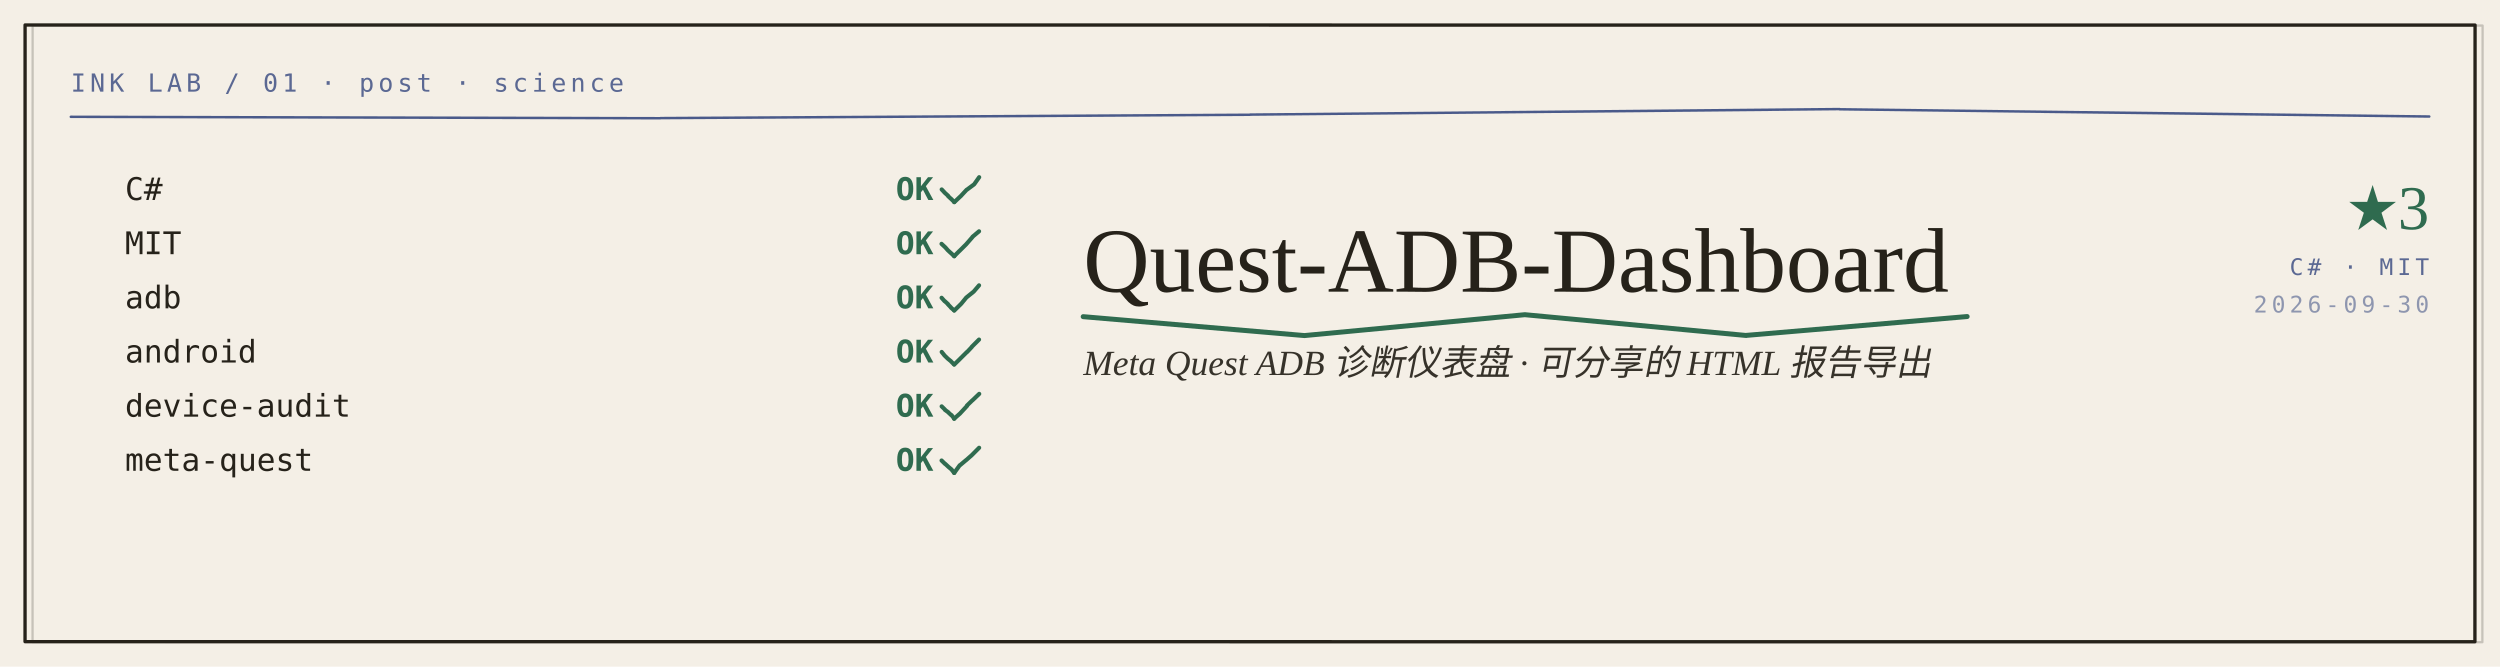
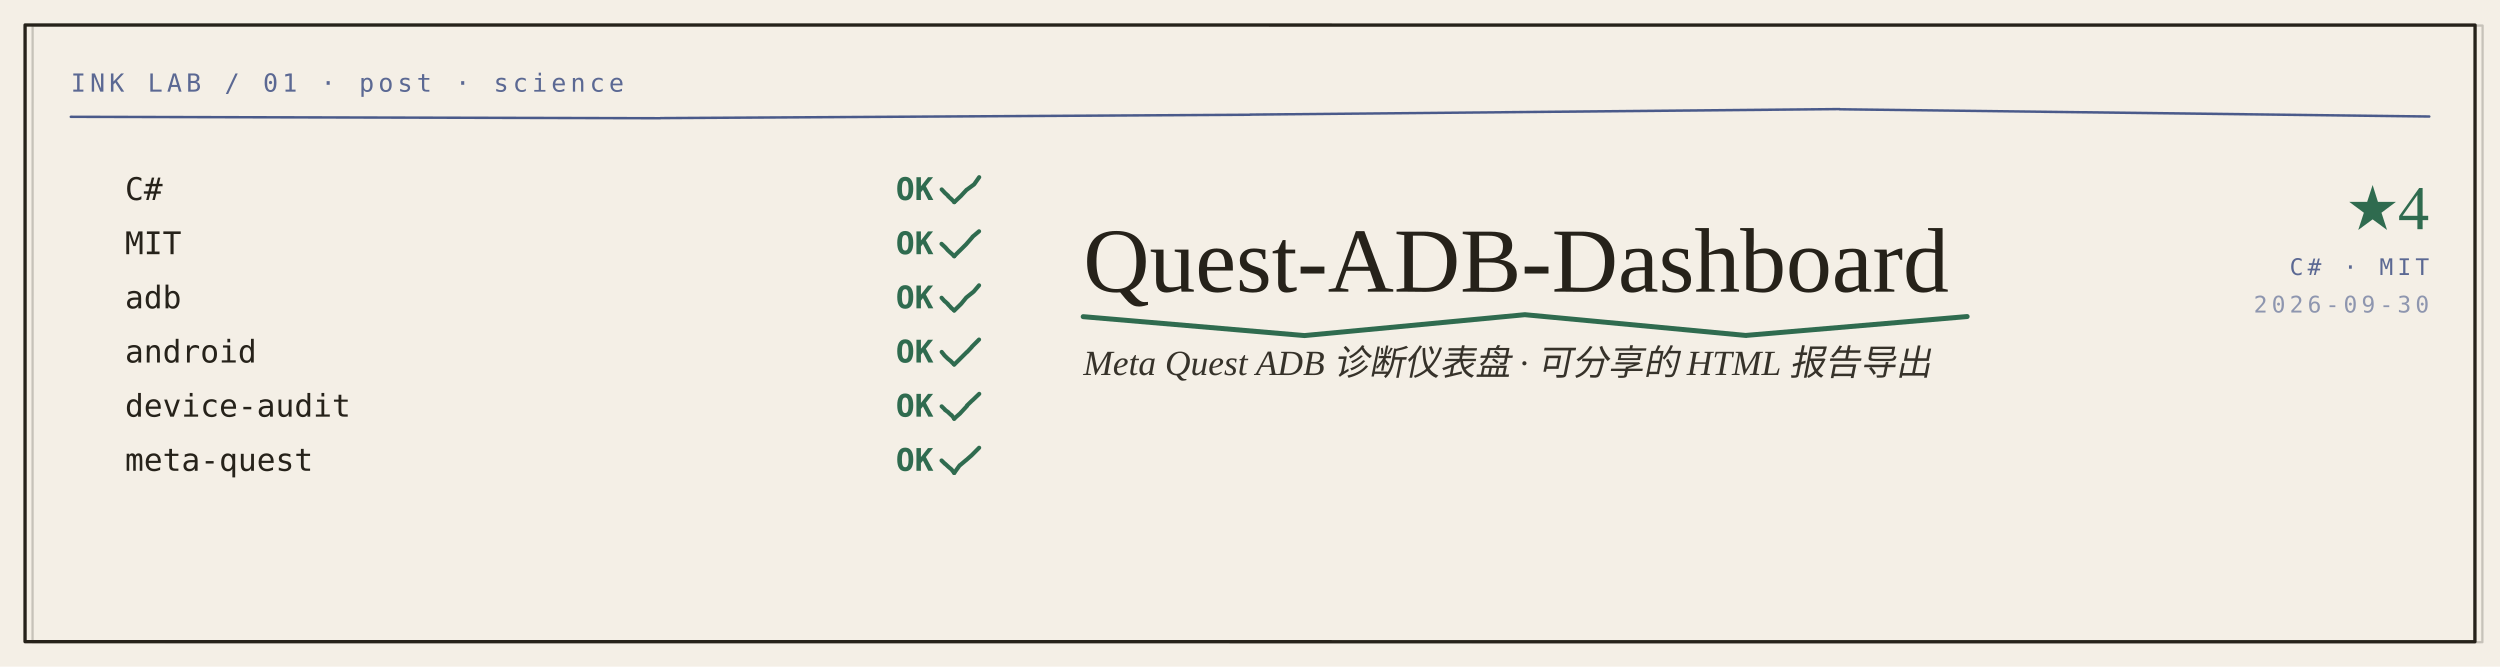
<svg xmlns="http://www.w3.org/2000/svg" width="1200" height="320" viewBox="0 0 1200 320" role="img" aria-label="Quest-ADB-Dashboard — Meta Quest ADB 诊断仪表盘 · 可分享的 HTML 报告导出" font-family="Georgia,'Iowan Old Style','Times New Roman',Times,serif">
  <rect width="1200" height="320" fill="#F4EFE6" />
  <text x="34" y="44" font-size="12" font-family="ui-monospace,'Cascadia Mono',Consolas,'SF Mono',monospace" font-weight="400" fill="#4A5A8A" text-anchor="start" letter-spacing="2.0" opacity="0.9">INK LAB / 01 · post · science</text>
  <path d="M33.99 56.07 L316.99 56.75 L317.01 56.69 L599.99 55.08 L600.0 55.01 L883.01 52.36 L882.95 52.45 L1166.05 55.93" fill="none" stroke="#4A5A8A" stroke-width="1.2" stroke-linecap="round" stroke-linejoin="round" opacity="1.0" />
  <text x="60" y="96" font-size="15" font-family="ui-monospace,'Cascadia Mono',Consolas,'SF Mono',monospace" font-weight="400" fill="#26221A" text-anchor="start">C#</text>
  <text x="430" y="96" font-size="15" font-family="ui-monospace,'Cascadia Mono',Consolas,'SF Mono',monospace" font-weight="700" fill="#2F6B4F" text-anchor="start">OK</text>
  <path d="M452.02 90.94 L453.36 92.36 L453.29 92.35 L455.09 93.97 L455.02 94.06 L456.33 95.32 L456.37 95.29 L458.04 96.96" fill="none" stroke="#2F6B4F" stroke-width="2.0" stroke-linecap="round" stroke-linejoin="round" opacity="1.0" />
  <path d="M458.05 97.05 L461.48 93.82 L461.51 93.75 L464.01 91.06 L464.06 91.09 L467.55 88.51 L467.58 88.49 L470.0 85.06" fill="none" stroke="#2F6B4F" stroke-width="2.0" stroke-linecap="round" stroke-linejoin="round" opacity="1.0" />
  <text x="60" y="122" font-size="15" font-family="ui-monospace,'Cascadia Mono',Consolas,'SF Mono',monospace" font-weight="400" fill="#26221A" text-anchor="start">MIT</text>
  <text x="430" y="122" font-size="15" font-family="ui-monospace,'Cascadia Mono',Consolas,'SF Mono',monospace" font-weight="700" fill="#2F6B4F" text-anchor="start">OK</text>
  <path d="M451.94 117.05 L453.79 118.78 L453.78 118.77 L455.01 120.17 L455.01 120.17 L456.46 121.5 L456.5 121.5 L458.04 123.01" fill="none" stroke="#2F6B4F" stroke-width="2.0" stroke-linecap="round" stroke-linejoin="round" opacity="1.0" />
  <path d="M458.02 122.95 L460.5 120.47 L460.49 120.51 L463.77 117.25 L463.82 117.19 L466.88 113.68 L466.81 113.66 L469.94 111.03" fill="none" stroke="#2F6B4F" stroke-width="2.0" stroke-linecap="round" stroke-linejoin="round" opacity="1.0" />
  <text x="60" y="148" font-size="15" font-family="ui-monospace,'Cascadia Mono',Consolas,'SF Mono',monospace" font-weight="400" fill="#26221A" text-anchor="start">adb</text>
  <text x="430" y="148" font-size="15" font-family="ui-monospace,'Cascadia Mono',Consolas,'SF Mono',monospace" font-weight="700" fill="#2F6B4F" text-anchor="start">OK</text>
  <path d="M451.97 142.94 L453.43 144.59 L453.45 144.52 L455.05 145.98 L454.94 146.0 L456.51 147.64 L456.46 147.68 L457.99 148.98" fill="none" stroke="#2F6B4F" stroke-width="2.0" stroke-linecap="round" stroke-linejoin="round" opacity="1.0" />
  <path d="M458.05 149.07 L461.37 145.81 L461.38 145.8 L463.68 143.0 L463.74 142.89 L467.41 139.94 L467.39 139.95 L469.94 136.97" fill="none" stroke="#2F6B4F" stroke-width="2.0" stroke-linecap="round" stroke-linejoin="round" opacity="1.0" />
  <text x="60" y="174" font-size="15" font-family="ui-monospace,'Cascadia Mono',Consolas,'SF Mono',monospace" font-weight="400" fill="#26221A" text-anchor="start">android</text>
  <text x="430" y="174" font-size="15" font-family="ui-monospace,'Cascadia Mono',Consolas,'SF Mono',monospace" font-weight="700" fill="#2F6B4F" text-anchor="start">OK</text>
  <path d="M452.02 168.94 L453.28 170.5 L453.25 170.51 L454.93 172.15 L454.93 172.15 L456.5 173.43 L456.51 173.5 L457.97 174.96" fill="none" stroke="#2F6B4F" stroke-width="2.0" stroke-linecap="round" stroke-linejoin="round" opacity="1.0" />
  <path d="M458.06 174.96 L460.9 172.17 L460.96 172.1 L464.15 168.93 L464.22 168.95 L466.5 166.52 L466.45 166.47 L469.93 163.0" fill="none" stroke="#2F6B4F" stroke-width="2.0" stroke-linecap="round" stroke-linejoin="round" opacity="1.0" />
  <text x="60" y="200" font-size="15" font-family="ui-monospace,'Cascadia Mono',Consolas,'SF Mono',monospace" font-weight="400" fill="#26221A" text-anchor="start">device-audit</text>
  <text x="430" y="200" font-size="15" font-family="ui-monospace,'Cascadia Mono',Consolas,'SF Mono',monospace" font-weight="700" fill="#2F6B4F" text-anchor="start">OK</text>
  <path d="M452.0 195.06 L453.6 196.62 L453.56 196.73 L455.14 197.85 L455.05 197.83 L456.64 199.31 L456.71 199.23 L458.06 200.96" fill="none" stroke="#2F6B4F" stroke-width="2.0" stroke-linecap="round" stroke-linejoin="round" opacity="1.0" />
  <path d="M457.96 200.99 L460.88 198.42 L460.94 198.33 L464.23 194.78 L464.12 194.68 L466.65 192.23 L466.71 192.22 L470.02 189.06" fill="none" stroke="#2F6B4F" stroke-width="2.0" stroke-linecap="round" stroke-linejoin="round" opacity="1.0" />
  <text x="60" y="226" font-size="15" font-family="ui-monospace,'Cascadia Mono',Consolas,'SF Mono',monospace" font-weight="400" fill="#26221A" text-anchor="start">meta-quest</text>
  <text x="430" y="226" font-size="15" font-family="ui-monospace,'Cascadia Mono',Consolas,'SF Mono',monospace" font-weight="700" fill="#2F6B4F" text-anchor="start">OK</text>
  <path d="M451.96 221.04 L453.65 222.7 L453.66 222.62 L455.2 224.05 L455.19 224.05 L456.8 225.4 L456.79 225.44 L458.01 226.99" fill="none" stroke="#2F6B4F" stroke-width="2.0" stroke-linecap="round" stroke-linejoin="round" opacity="1.0" />
  <path d="M458.01 227.02 L460.67 223.33 L460.68 223.41 L463.76 220.82 L463.72 220.88 L466.39 218.54 L466.42 218.51 L469.98 214.93" fill="none" stroke="#2F6B4F" stroke-width="2.0" stroke-linecap="round" stroke-linejoin="round" opacity="1.0" />
  <text x="520" y="140" font-size="44" font-family="Georgia,'Iowan Old Style','Times New Roman',Times,serif" font-weight="400" fill="#26221A" text-anchor="start">Quest-ADB-Dashboard</text>
  <path d="M519.94 152.0 L626.0 161.06 L626.08 161.08 L732.06 151.04 L732.11 151.07 L838.19 161.03 L838.17 160.99 L944.22 151.94" fill="none" stroke="#2F6B4F" stroke-width="2.4" stroke-linecap="round" stroke-linejoin="round" opacity="1.0" />
  <text x="520" y="180" font-size="17" font-family="Georgia,'Iowan Old Style','Times New Roman',Times,serif" font-weight="400" fill="#26221A" text-anchor="start" font-style="italic" opacity="0.92">Meta Quest ADB 诊断仪表盘 · 可分享的 HTML 报告导出</text>
-   <text x="1166" y="110" font-size="30" font-family="Georgia,'Iowan Old Style','Times New Roman',Times,serif" font-weight="400" fill="#2F6B4F" text-anchor="end">★3</text>
+   <text x="1166" y="110" font-size="30" font-family="Georgia,'Iowan Old Style','Times New Roman',Times,serif" font-weight="400" fill="#2F6B4F" text-anchor="end">★4</text>
  <text x="1166" y="132" font-size="11" font-family="ui-monospace,'Cascadia Mono',Consolas,'SF Mono',monospace" font-weight="400" fill="#4A5A8A" text-anchor="end" letter-spacing="2.0" opacity="0.9">C# · MIT</text>
  <text x="1166" y="150" font-size="11" font-family="ui-monospace,'Cascadia Mono',Consolas,'SF Mono',monospace" font-weight="400" fill="#4A5A8A" text-anchor="end" letter-spacing="2.0" opacity="0.6">2026-09-30</text>
  <path d="M12.04 11.99 L1188.03 12.04 L1187.96 308.03 L12.02 308.0 Z" fill="none" stroke="#26221A" stroke-width="1.6" stroke-linecap="round" stroke-linejoin="round" opacity="1.0" />
  <path d="M14.06 10.99 L1190.05 11.07 L1189.94 307.06 L14.03 307.0 Z" transform="translate(1.6 1.2)" fill="none" stroke="#26221A" stroke-width="1.1" stroke-linecap="round" stroke-linejoin="round" opacity="0.22" />
</svg>
